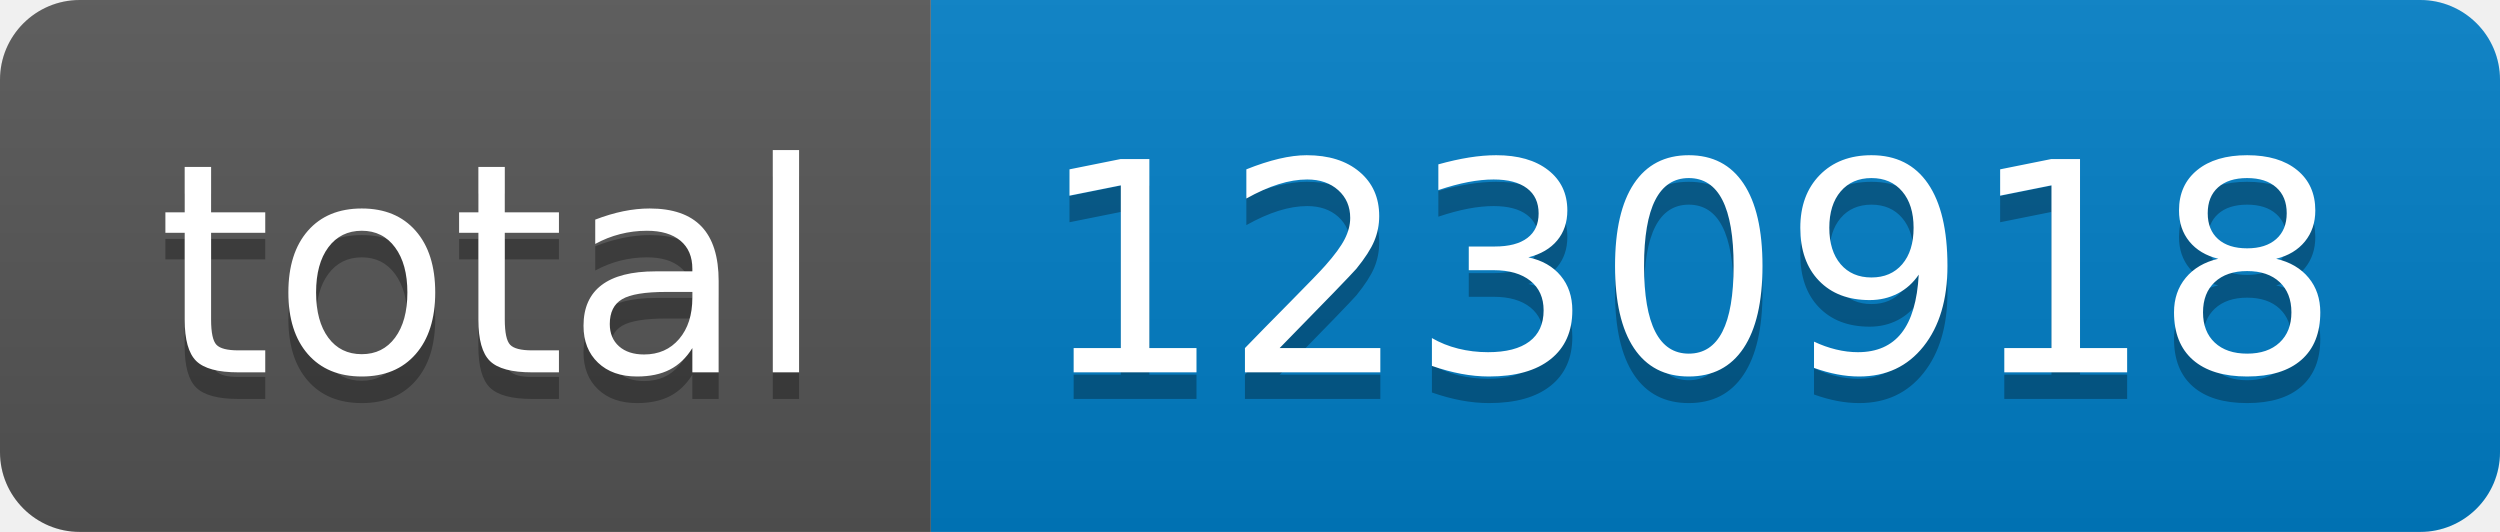
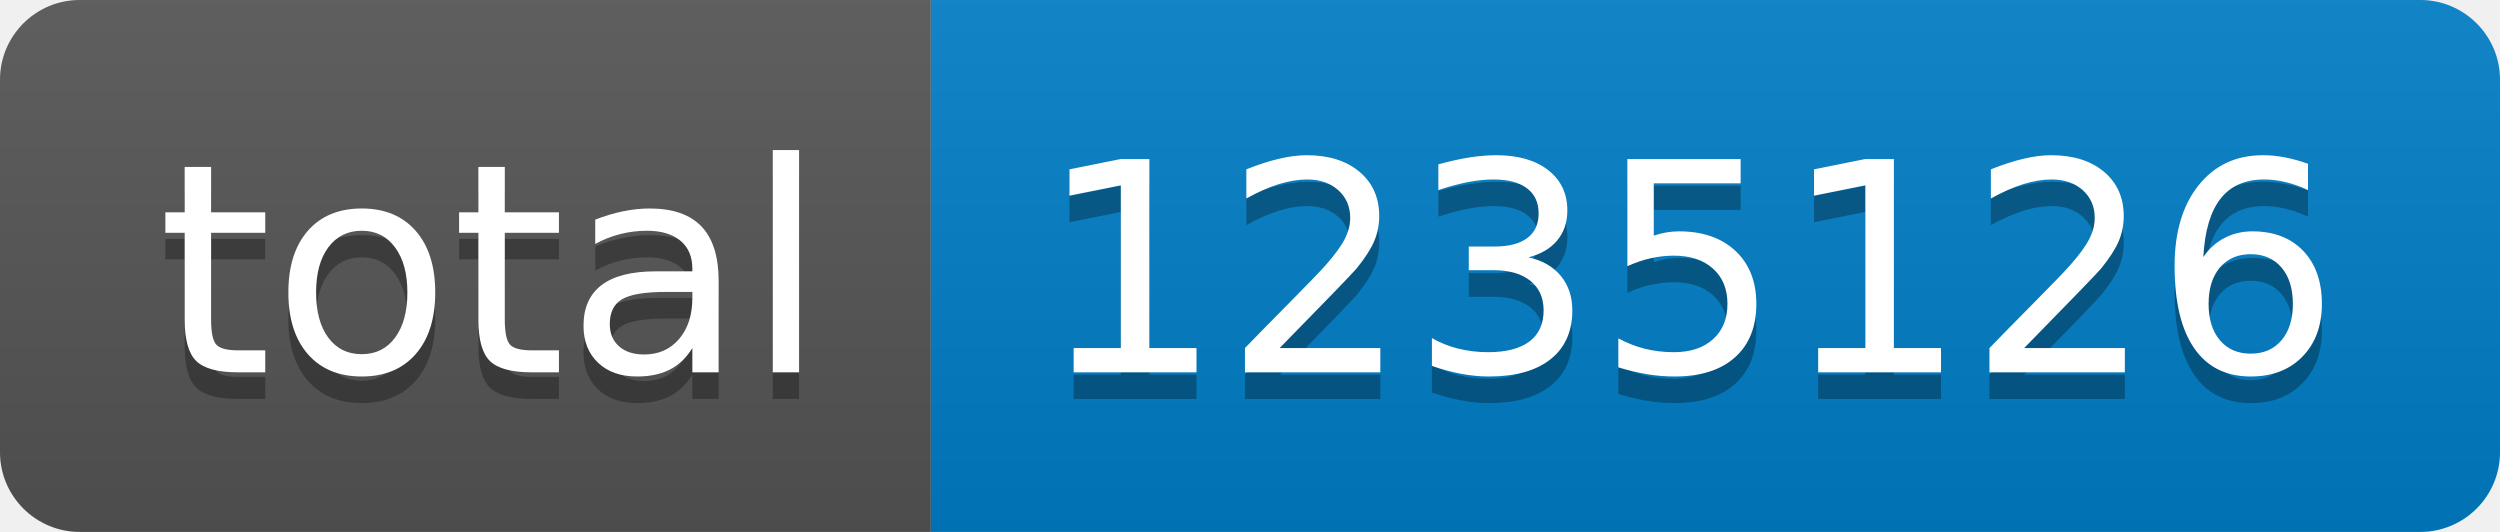
- <svg xmlns="http://www.w3.org/2000/svg" width="94" height="20" role="img" aria-label="total: 1230918">
+ <svg xmlns="http://www.w3.org/2000/svg" width="94" height="20" role="img" aria-label="total: 1235126">
  <linearGradient id="s" x2="0" y2="100%">
    <stop offset="0" stop-color="#bbb" stop-opacity=".1" />
    <stop offset="1" stop-opacity=".1" />
  </linearGradient>
  <clipPath id="r">
    <rect width="94" height="20" rx="3" fill="#fff" />
  </clipPath>
  <g clip-path="url(#r)">
    <rect width="35" height="20" fill="#555" />
    <rect x="35" width="59" height="20" fill="#007ec6" />
    <rect width="94" height="20" fill="url(#s)" />
  </g>
  <g fill="#fff" text-anchor="middle" font-family="Verdana,Geneva,DejaVu Sans,sans-serif" text-rendering="geometricPrecision" font-size="110">
    <text aria-hidden="true" x="185" y="150" fill="#010101" fill-opacity=".3" transform="scale(.1)" textLength="250">total</text>
    <text x="185" y="140" transform="scale(.1)" fill="#fff" textLength="250">total</text>
-     <text aria-hidden="true" x="635" y="150" fill="#010101" fill-opacity=".3" transform="scale(.1)" textLength="490">1230918</text>
-     <text x="635" y="140" transform="scale(.1)" fill="#fff" textLength="490">1230918</text>
+     <text aria-hidden="true" x="635" y="150" fill="#010101" fill-opacity=".3" transform="scale(.1)" textLength="490">1235126</text>
+     <text x="635" y="140" transform="scale(.1)" fill="#fff" textLength="490">1235126</text>
  </g>
</svg>
